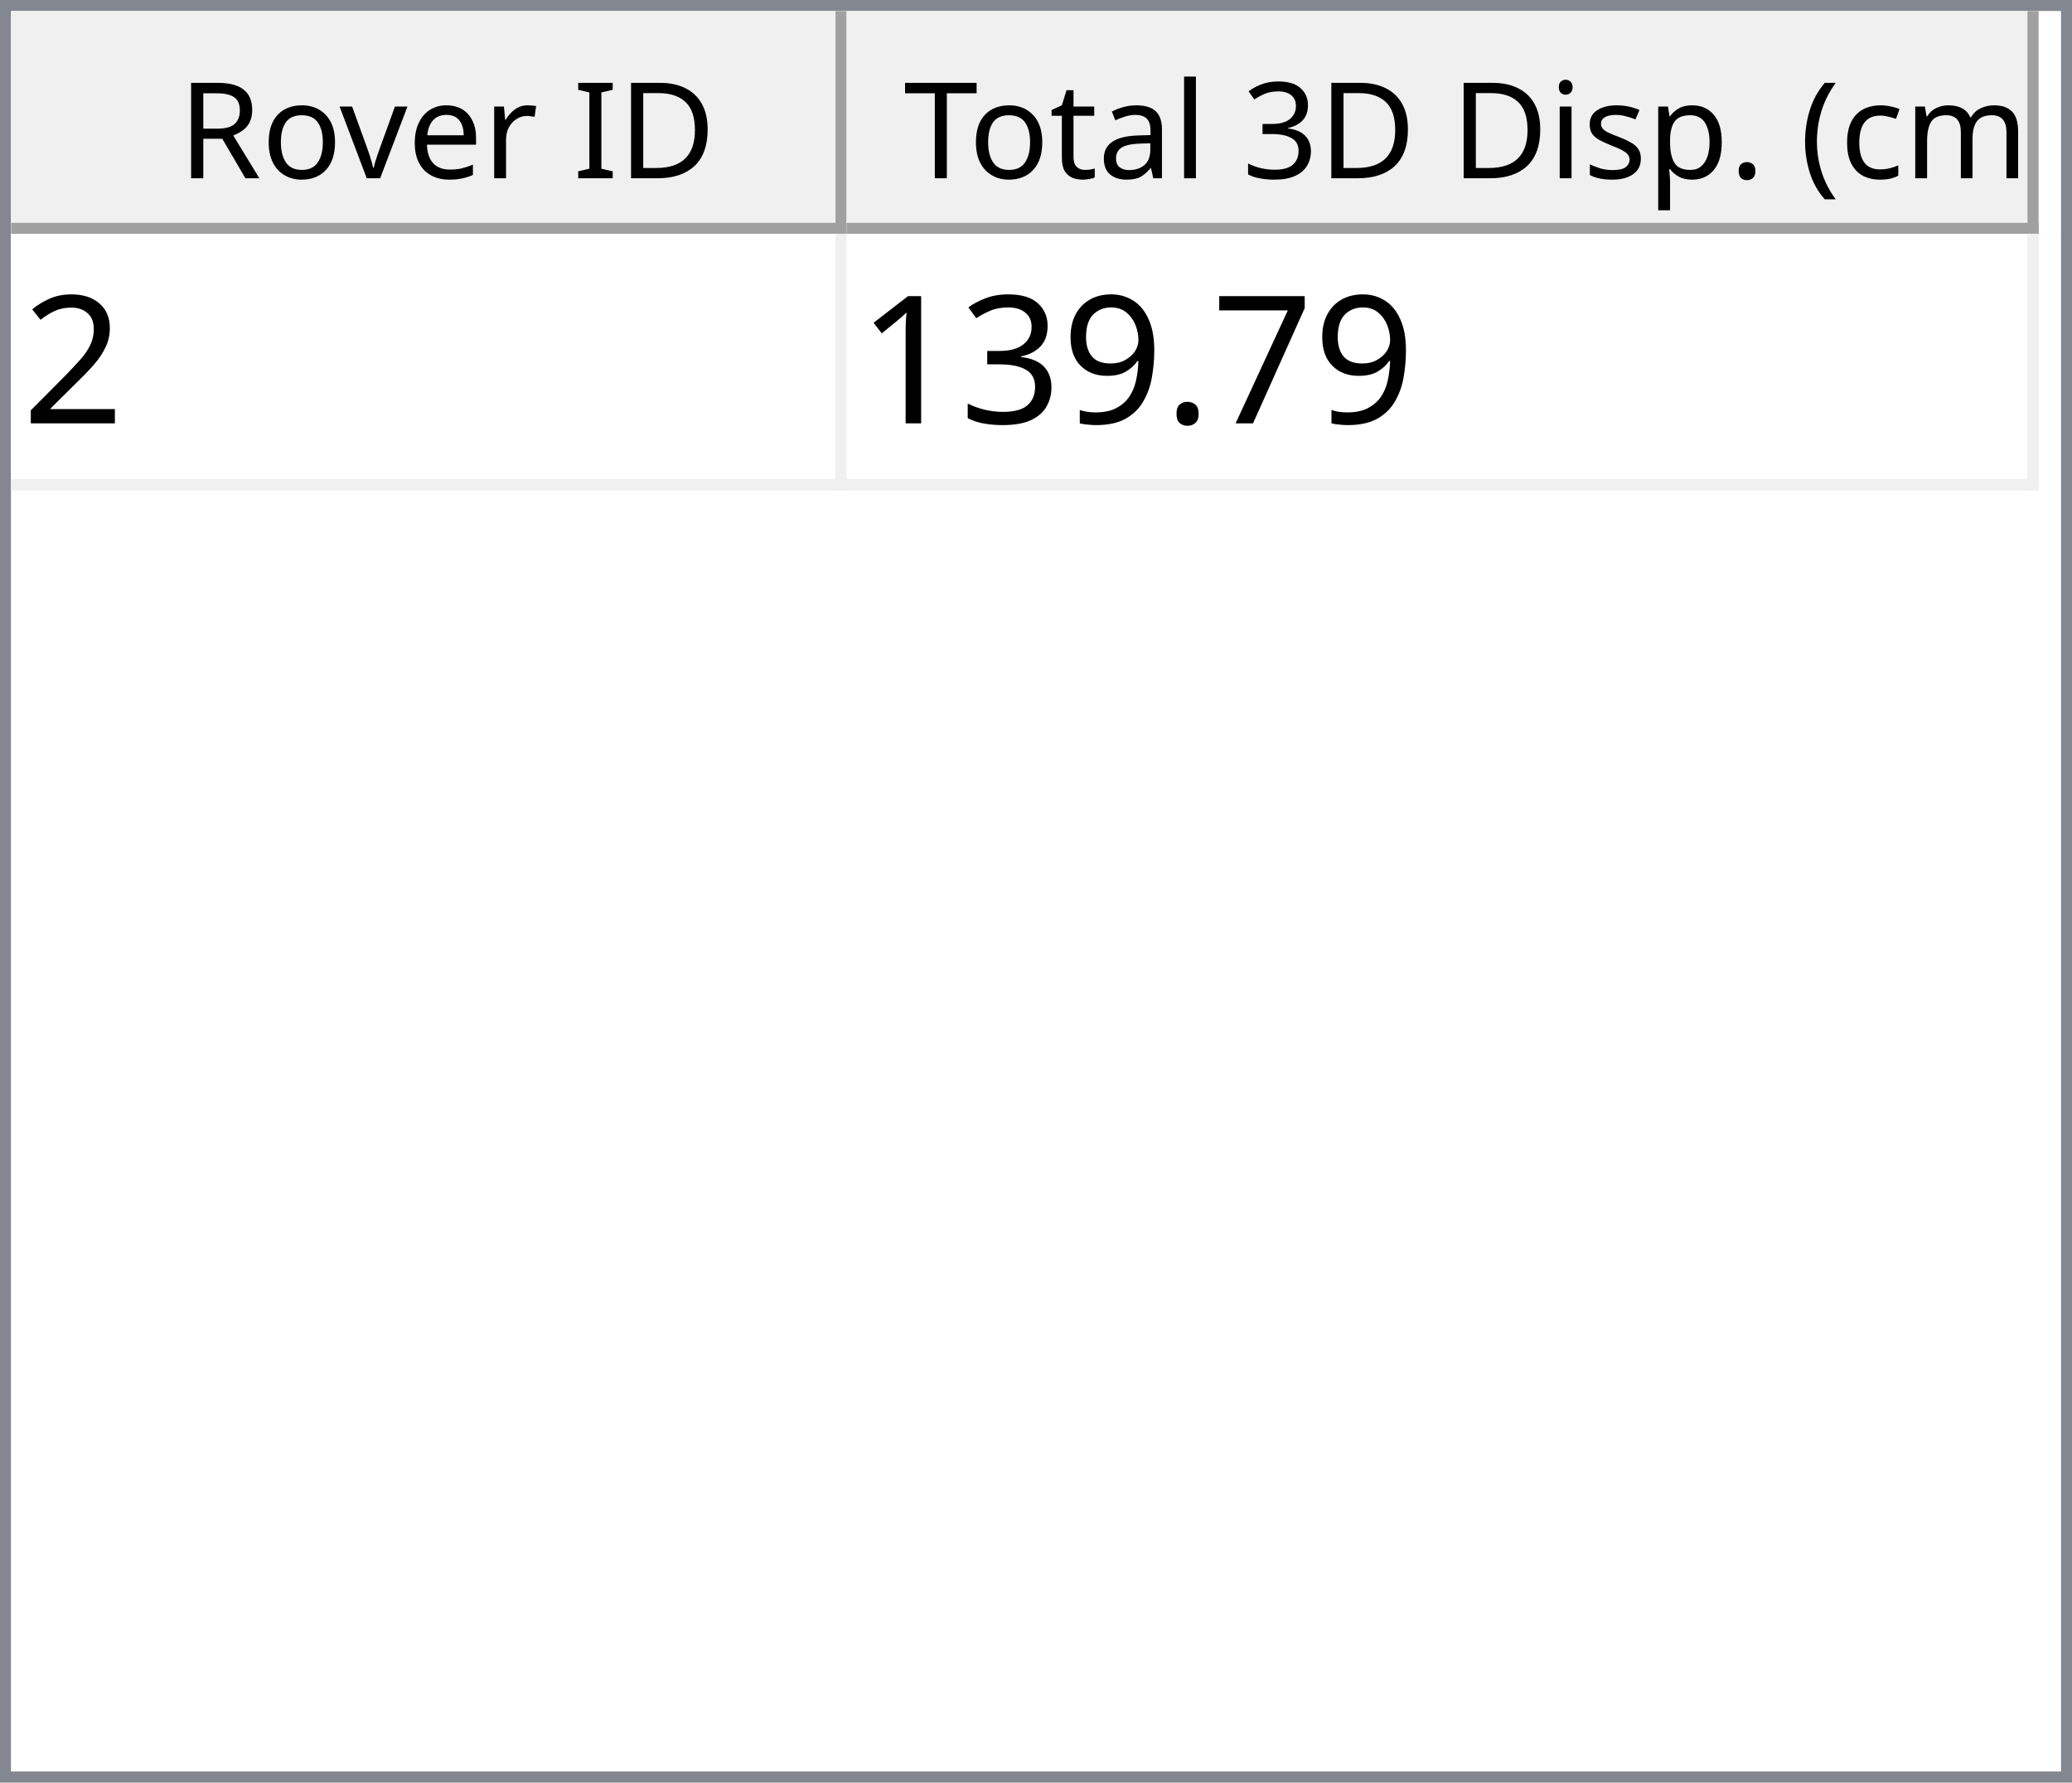
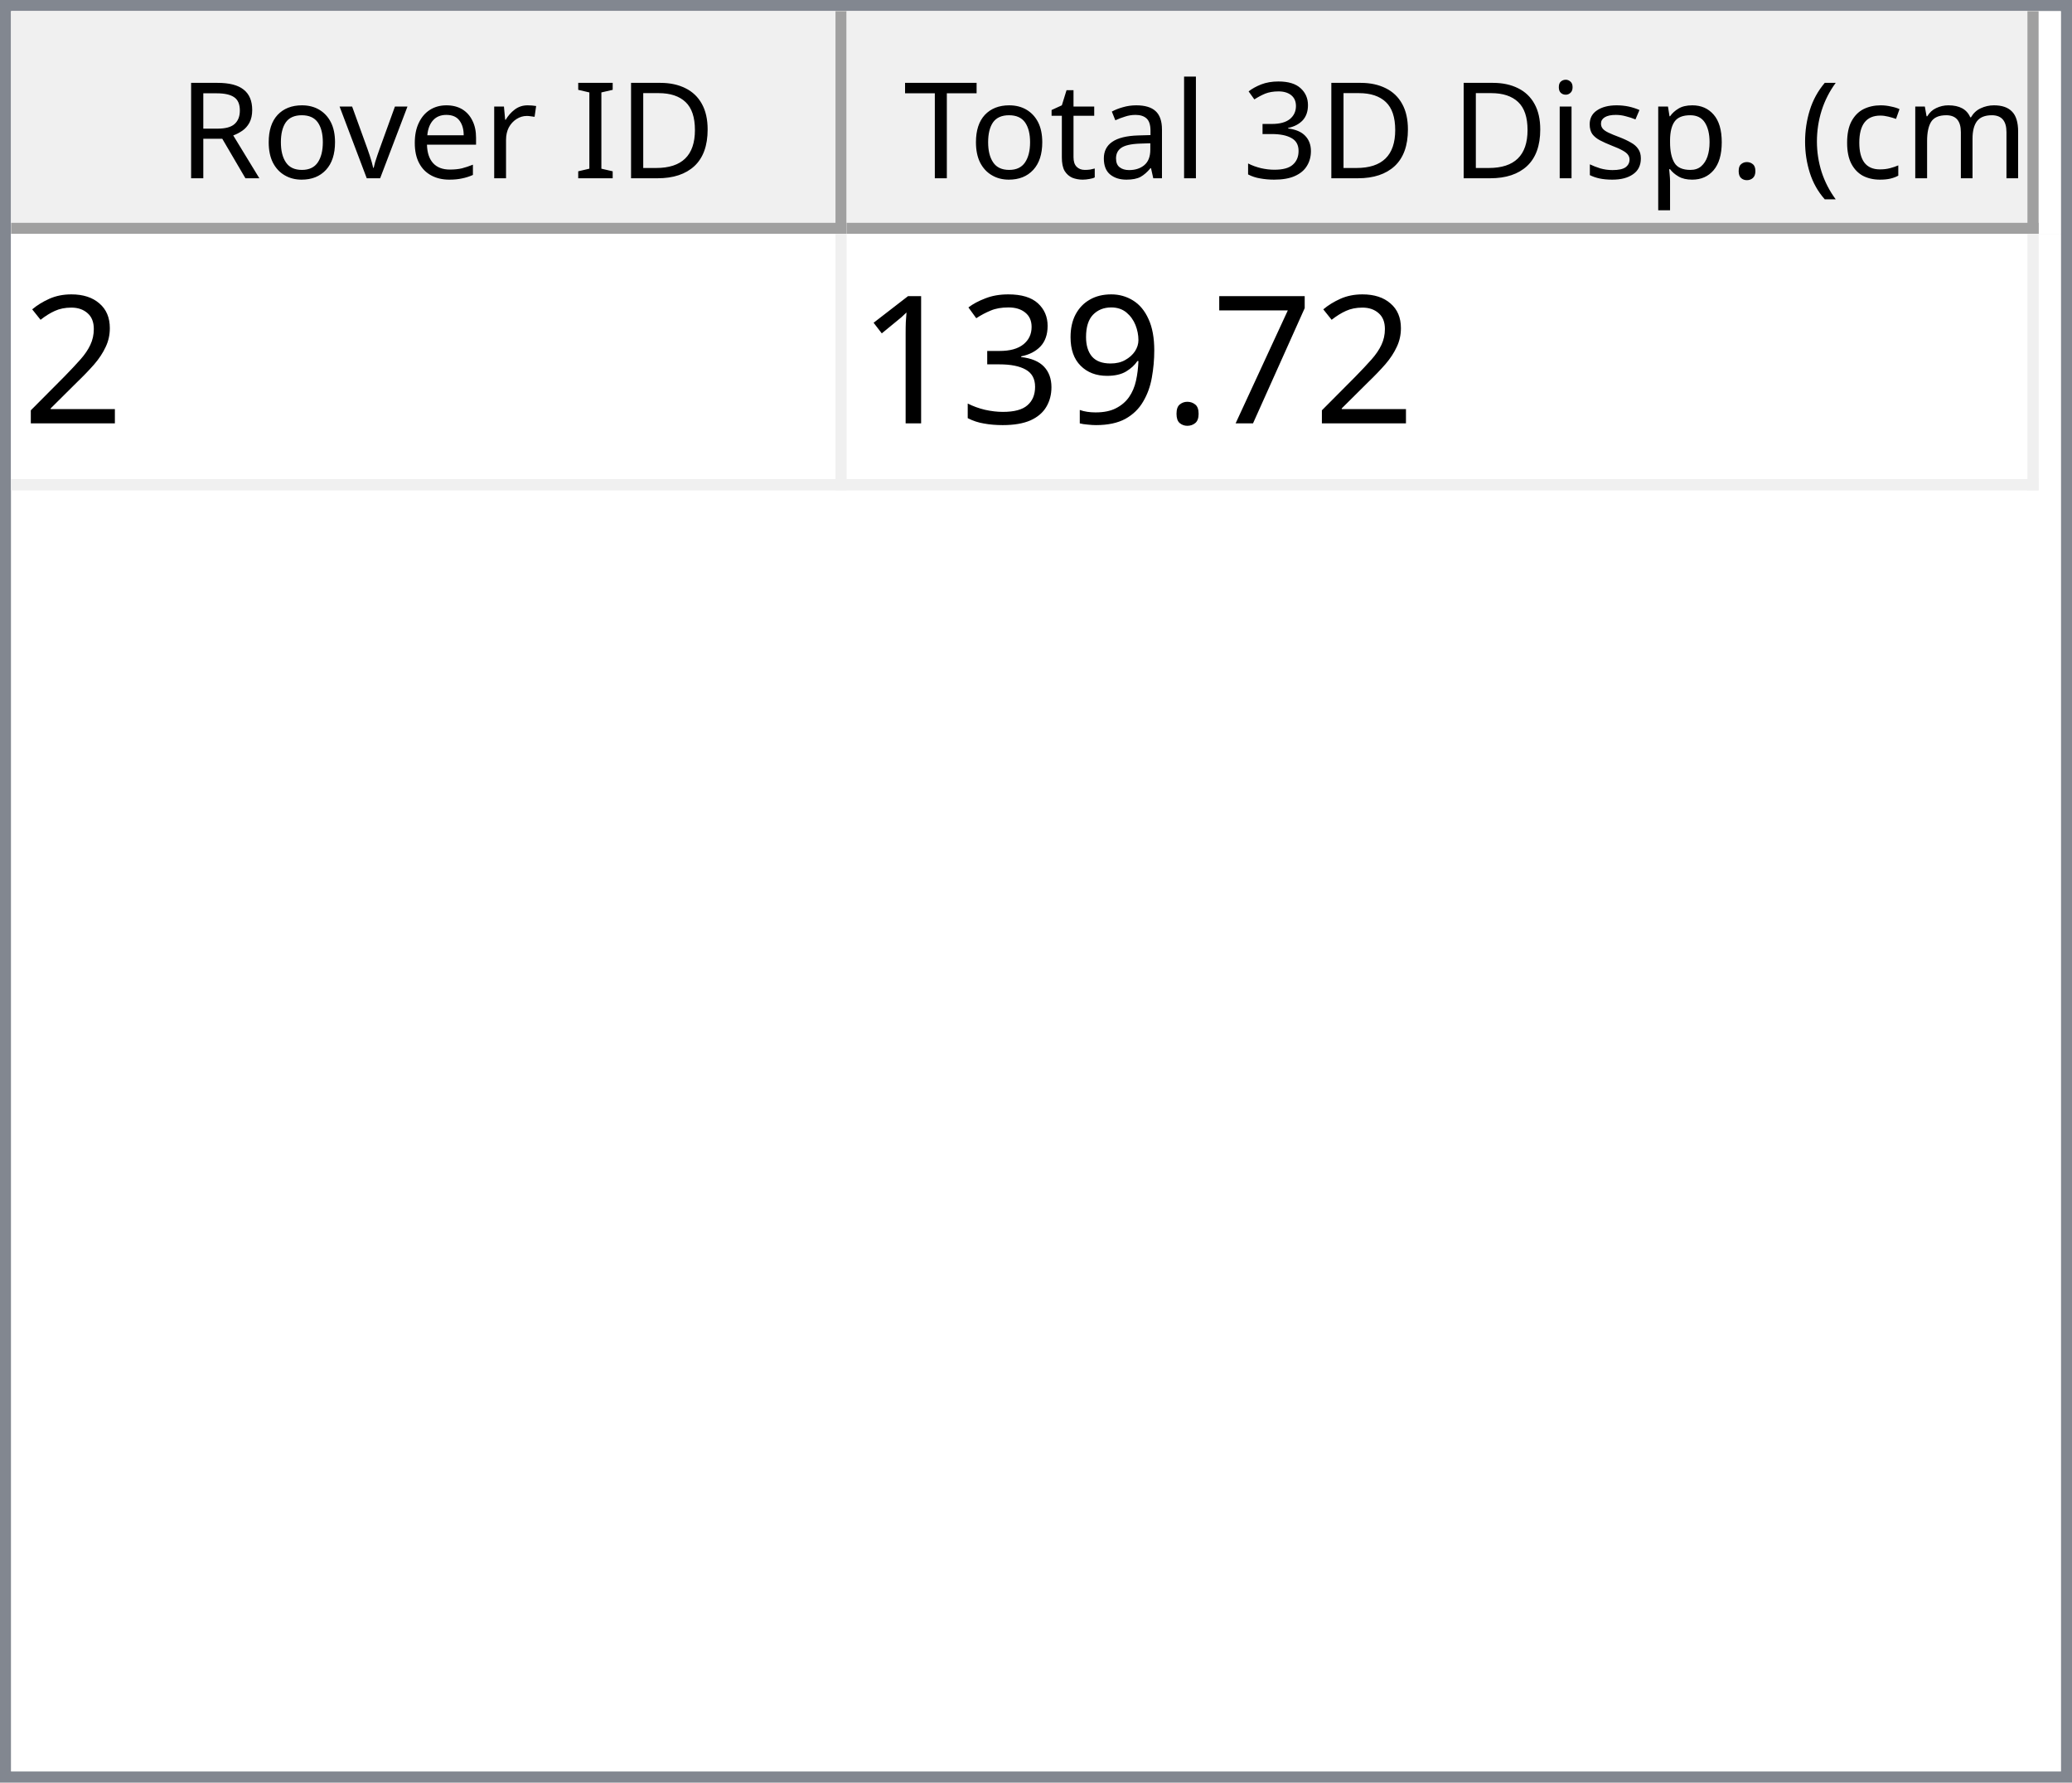
<svg xmlns="http://www.w3.org/2000/svg" style="fill-opacity:1; color-rendering:auto; color-interpolation:auto; text-rendering:auto; stroke:black; stroke-linecap:square; stroke-miterlimit:10; shape-rendering:auto; stroke-opacity:1; fill:black; stroke-dasharray:none; font-weight:normal; stroke-width:1; font-family:'Dialog'; font-style:normal; stroke-linejoin:miter; font-size:12px; stroke-dashoffset:0; image-rendering:auto;" width="186" height="160">
  <defs id="genericDefs" />
  <g>
    <defs id="defs1">
      <clipPath clipPathUnits="userSpaceOnUse" id="clipPath1">
        <path d="M0 0 L186 0 L186 160 L0 160 L0 0 Z" />
      </clipPath>
      <clipPath clipPathUnits="userSpaceOnUse" id="clipPath2">
        <path d="M0 0 L0 160 L186 160 L186 0 Z" />
      </clipPath>
      <clipPath clipPathUnits="userSpaceOnUse" id="clipPath3">
        <path d="M0 0 L0 20 L184 20 L184 0 Z" />
      </clipPath>
      <clipPath clipPathUnits="userSpaceOnUse" id="clipPath4">
        <path d="M0 0 L0 20 L75 20 L75 0 Z" />
      </clipPath>
      <clipPath clipPathUnits="userSpaceOnUse" id="clipPath5">
        <path d="M1 1 L1 19 L74 19 L74 1 Z" />
      </clipPath>
      <clipPath clipPathUnits="userSpaceOnUse" id="clipPath6">
        <path d="M0 0 L0 18 L73 18 L73 0 Z" />
      </clipPath>
      <clipPath clipPathUnits="userSpaceOnUse" id="clipPath7">
        <path d="M-0.5 -0.5 L-0.5 19.5 L74.5 19.5 L74.5 -0.5 Z" />
      </clipPath>
      <clipPath clipPathUnits="userSpaceOnUse" id="clipPath8">
        <path d="M0 0 L0 20 L107 20 L107 0 Z" />
      </clipPath>
      <clipPath clipPathUnits="userSpaceOnUse" id="clipPath9">
        <path d="M1 1 L1 19 L106 19 L106 1 Z" />
      </clipPath>
      <clipPath clipPathUnits="userSpaceOnUse" id="clipPath10">
        <path d="M0 0 L0 18 L105 18 L105 0 Z" />
      </clipPath>
      <clipPath clipPathUnits="userSpaceOnUse" id="clipPath11">
        <path d="M-0.5 -0.5 L-0.5 19.5 L106.5 19.5 L106.5 -0.5 Z" />
      </clipPath>
      <clipPath clipPathUnits="userSpaceOnUse" id="clipPath12">
        <path d="M0 0 L0 138 L184 138 L184 0 Z" />
      </clipPath>
      <clipPath clipPathUnits="userSpaceOnUse" id="clipPath13">
        <path d="M0 0 L0 23 L182 23 L182 0 Z" />
      </clipPath>
      <clipPath clipPathUnits="userSpaceOnUse" id="clipPath14">
        <path d="M-0.5 -0.5 L-0.5 22.5 L181.5 22.5 L181.5 -0.5 Z" />
      </clipPath>
      <clipPath clipPathUnits="userSpaceOnUse" id="clipPath15">
        <path d="M0 0 L0 22 L74 22 L74 0 Z" />
      </clipPath>
      <clipPath clipPathUnits="userSpaceOnUse" id="clipPath16">
        <path d="M0 0 L0 22 L106 22 L106 0 Z" />
      </clipPath>
      <font horiz-adv-x="64.551" id="font1">
        <font-face ascent="107.91" descent="25.098" units-per-em="100" style="font-style:normal; font-family:Segoe UI; font-weight:normal;" />
        <missing-glyph horiz-adv-x="64.551" d="M8.109 0 L8.109 68.266 L56.453 68.266 L56.453 0 L8.109 0 ZM15.328 7.234 L49.219 7.234 L49.219 61.031 L15.328 61.031 L15.328 7.234 Z" />
        <glyph unicode="D" horiz-adv-x="70.117" d="M9.188 0 L9.188 70.016 L28.516 70.016 Q65.531 70.016 65.531 35.891 Q65.531 19.672 55.25 9.836 Q44.969 0 27.734 0 L9.188 0 ZM17.391 62.594 L17.391 7.422 L27.828 7.422 Q41.609 7.422 49.273 14.797 Q56.938 22.172 56.938 35.688 Q56.938 62.594 28.328 62.594 L17.391 62.594 Z" />
        <glyph unicode="I" horiz-adv-x="26.611" d="M17.391 0 L9.188 0 L9.188 70.016 L17.391 70.016 L17.391 0 Z" />
        <glyph unicode=" " horiz-adv-x="27.393" d="" />
        <glyph unicode="r" horiz-adv-x="34.766" d="M34.188 41.891 Q32.078 43.5 28.125 43.5 Q23 43.5 19.555 38.672 Q16.109 33.844 16.109 25.484 L16.109 0 L8.109 0 L8.109 50 L16.109 50 L16.109 39.703 L16.312 39.703 Q18.016 44.969 21.531 47.922 Q25.047 50.875 29.391 50.875 Q32.516 50.875 34.188 50.203 L34.188 41.891 Z" />
        <glyph unicode="e" horiz-adv-x="52.295" d="M48.297 23 L12.984 23 Q13.188 14.656 17.484 10.109 Q21.781 5.562 29.297 5.562 Q37.75 5.562 44.828 11.141 L44.828 3.609 Q38.234 -1.172 27.391 -1.172 Q16.797 -1.172 10.742 5.641 Q4.688 12.453 4.688 24.812 Q4.688 36.469 11.305 43.82 Q17.922 51.172 27.734 51.172 Q37.547 51.172 42.922 44.828 Q48.297 38.484 48.297 27.203 L48.297 23 ZM40.094 29.781 Q40.047 36.719 36.75 40.578 Q33.453 44.438 27.594 44.438 Q21.922 44.438 17.969 40.383 Q14.016 36.328 13.094 29.781 L40.094 29.781 Z" />
        <glyph unicode="v" horiz-adv-x="47.9" d="M47.406 50 L27.484 0 L19.625 0 L0.688 50 L9.469 50 L22.172 13.672 Q23.578 9.672 23.922 6.688 L24.125 6.688 Q24.609 10.453 25.688 13.484 L38.969 50 L47.406 50 Z" />
        <glyph unicode="o" horiz-adv-x="58.594" d="M29 -1.172 Q17.922 -1.172 11.305 5.836 Q4.688 12.844 4.688 24.422 Q4.688 37.016 11.57 44.094 Q18.453 51.172 30.172 51.172 Q41.359 51.172 47.633 44.289 Q53.906 37.406 53.906 25.203 Q53.906 13.234 47.141 6.031 Q40.375 -1.172 29 -1.172 ZM29.594 44.438 Q21.875 44.438 17.383 39.188 Q12.891 33.938 12.891 24.703 Q12.891 15.828 17.43 10.695 Q21.969 5.562 29.594 5.562 Q37.359 5.562 41.531 10.594 Q45.703 15.625 45.703 24.906 Q45.703 34.281 41.531 39.359 Q37.359 44.438 29.594 44.438 Z" />
        <glyph unicode="R" horiz-adv-x="59.814" d="M59.375 0 L49.609 0 L37.891 19.625 Q36.281 22.359 34.766 24.289 Q33.25 26.219 31.664 27.438 Q30.078 28.656 28.25 29.219 Q26.422 29.781 24.125 29.781 L17.391 29.781 L17.391 0 L9.188 0 L9.188 70.016 L30.078 70.016 Q34.672 70.016 38.555 68.867 Q42.438 67.719 45.289 65.375 Q48.141 63.031 49.758 59.547 Q51.375 56.062 51.375 51.375 Q51.375 47.703 50.273 44.656 Q49.172 41.609 47.148 39.211 Q45.125 36.812 42.266 35.133 Q39.406 33.453 35.844 32.516 L35.844 32.328 Q37.594 31.547 38.891 30.547 Q40.188 29.547 41.359 28.18 Q42.531 26.812 43.68 25.078 Q44.828 23.344 46.234 21.047 L59.375 0 ZM17.391 62.594 L17.391 37.203 L28.516 37.203 Q31.594 37.203 34.203 38.133 Q36.812 39.062 38.719 40.797 Q40.625 42.531 41.703 45.047 Q42.781 47.562 42.781 50.688 Q42.781 56.297 39.141 59.445 Q35.5 62.594 28.609 62.594 L17.391 62.594 Z" />
        <glyph unicode=")" horiz-adv-x="30.176" d="M8.297 -15.922 L1.172 -15.922 Q16.406 2.344 16.406 26.812 Q16.406 51.469 1.078 70.016 L8.297 70.016 Q23.531 52.156 23.531 26.703 Q23.531 1.375 8.297 -15.922 Z" />
        <glyph unicode="m" horiz-adv-x="86.133" d="M79.109 0 L71.094 0 L71.094 28.719 Q71.094 37.016 68.531 40.727 Q65.969 44.438 59.906 44.438 Q54.781 44.438 51.195 39.75 Q47.609 35.062 47.609 28.516 L47.609 0 L39.594 0 L39.594 29.688 Q39.594 44.438 28.219 44.438 Q22.953 44.438 19.531 40.016 Q16.109 35.594 16.109 28.516 L16.109 0 L8.109 0 L8.109 50 L16.109 50 L16.109 42.094 L16.312 42.094 Q21.625 51.172 31.844 51.172 Q36.969 51.172 40.773 48.312 Q44.578 45.453 46 40.828 Q51.562 51.172 62.594 51.172 Q79.109 51.172 79.109 30.812 L79.109 0 Z" />
        <glyph unicode="c" horiz-adv-x="46.191" d="M42.188 2.297 Q36.422 -1.172 28.516 -1.172 Q17.828 -1.172 11.258 5.789 Q4.688 12.75 4.688 23.828 Q4.688 36.188 11.766 43.68 Q18.844 51.172 30.672 51.172 Q37.25 51.172 42.281 48.734 L42.281 40.531 Q36.719 44.438 30.375 44.438 Q22.703 44.438 17.797 38.945 Q12.891 33.453 12.891 24.516 Q12.891 15.719 17.508 10.641 Q22.125 5.562 29.891 5.562 Q36.422 5.562 42.188 9.906 L42.188 2.297 Z" />
        <glyph unicode="(" horiz-adv-x="30.176" d="M29.109 -15.922 L21.969 -15.922 Q6.844 1.375 6.844 26.703 Q6.844 52.156 21.969 70.016 L29.203 70.016 Q13.875 51.469 13.875 26.812 Q13.875 2.344 29.109 -15.922 Z" />
        <glyph unicode="." horiz-adv-x="21.68" d="M10.891 -1.078 Q8.641 -1.078 7.055 0.539 Q5.469 2.156 5.469 4.391 Q5.469 6.641 7.055 8.273 Q8.641 9.906 10.891 9.906 Q13.188 9.906 14.797 8.273 Q16.406 6.641 16.406 4.391 Q16.406 2.156 14.797 0.539 Q13.188 -1.078 10.891 -1.078 Z" />
        <glyph unicode="p" horiz-adv-x="58.789" d="M16.312 7.234 L16.109 7.234 L16.109 -23 L8.109 -23 L8.109 50 L16.109 50 L16.109 41.219 L16.312 41.219 Q22.219 51.172 33.594 51.172 Q43.266 51.172 48.688 44.461 Q54.109 37.75 54.109 26.469 Q54.109 13.922 48 6.375 Q41.891 -1.172 31.297 -1.172 Q21.578 -1.172 16.312 7.234 ZM16.109 27.391 L16.109 20.406 Q16.109 14.203 20.141 9.883 Q24.172 5.562 30.375 5.562 Q37.641 5.562 41.773 11.133 Q45.906 16.703 45.906 26.609 Q45.906 34.969 42.047 39.703 Q38.188 44.438 31.594 44.438 Q24.609 44.438 20.359 39.578 Q16.109 34.719 16.109 27.391 Z" />
        <glyph unicode="s" horiz-adv-x="42.432" d="M5.078 1.812 L5.078 10.406 Q11.625 5.562 19.484 5.562 Q30.031 5.562 30.031 12.594 Q30.031 14.594 29.125 15.992 Q28.219 17.391 26.68 18.461 Q25.141 19.531 23.07 20.383 Q21 21.234 18.609 22.172 Q15.281 23.484 12.766 24.828 Q10.25 26.172 8.57 27.859 Q6.891 29.547 6.031 31.695 Q5.172 33.844 5.172 36.719 Q5.172 40.234 6.789 42.945 Q8.406 45.656 11.086 47.484 Q13.766 49.312 17.211 50.242 Q20.656 51.172 24.312 51.172 Q30.812 51.172 35.938 48.922 L35.938 40.828 Q30.422 44.438 23.25 44.438 Q21 44.438 19.195 43.922 Q17.391 43.406 16.094 42.477 Q14.797 41.547 14.086 40.258 Q13.375 38.969 13.375 37.406 Q13.375 35.453 14.086 34.133 Q14.797 32.812 16.164 31.789 Q17.531 30.766 19.484 29.938 Q21.438 29.109 23.922 28.125 Q27.25 26.859 29.883 25.516 Q32.516 24.172 34.375 22.484 Q36.234 20.797 37.234 18.602 Q38.234 16.406 38.234 13.375 Q38.234 9.672 36.602 6.938 Q34.969 4.203 32.234 2.398 Q29.5 0.594 25.93 -0.289 Q22.359 -1.172 18.453 -1.172 Q10.75 -1.172 5.078 1.812 Z" />
        <glyph unicode="i" horiz-adv-x="24.219" d="M12.203 62.703 Q10.062 62.703 8.547 64.164 Q7.031 65.625 7.031 67.875 Q7.031 70.125 8.547 71.609 Q10.062 73.094 12.203 73.094 Q14.406 73.094 15.945 71.609 Q17.484 70.125 17.484 67.875 Q17.484 65.719 15.945 64.211 Q14.406 62.703 12.203 62.703 ZM16.109 0 L8.109 0 L8.109 50 L16.109 50 L16.109 0 Z" />
        <glyph unicode="3" horiz-adv-x="53.906" d="M46.531 19.828 Q46.531 15.094 44.75 11.211 Q42.969 7.328 39.719 4.57 Q36.469 1.812 31.93 0.297 Q27.391 -1.219 21.922 -1.219 Q11.922 -1.219 6 2.594 L6 11.188 Q13.094 5.609 22.219 5.609 Q25.875 5.609 28.828 6.539 Q31.781 7.469 33.906 9.227 Q36.031 10.984 37.18 13.477 Q38.328 15.969 38.328 19.094 Q38.328 32.812 18.797 32.812 L12.984 32.812 L12.984 39.594 L18.5 39.594 Q35.797 39.594 35.797 52.484 Q35.797 64.406 22.609 64.406 Q15.188 64.406 8.688 59.422 L8.688 67.188 Q15.375 71.188 24.609 71.188 Q29 71.188 32.57 69.969 Q36.141 68.75 38.68 66.555 Q41.219 64.359 42.609 61.281 Q44 58.203 44 54.5 Q44 40.672 30.031 36.719 L30.031 36.531 Q33.594 36.141 36.625 34.797 Q39.656 33.453 41.852 31.305 Q44.047 29.156 45.289 26.25 Q46.531 23.344 46.531 19.828 Z" />
        <glyph unicode="l" horiz-adv-x="24.219" d="M16.109 0 L8.109 0 L8.109 74.031 L16.109 74.031 L16.109 0 Z" />
        <glyph unicode="a" horiz-adv-x="50.879" d="M43.891 0 L35.891 0 L35.891 7.812 L35.688 7.812 Q30.469 -1.172 20.312 -1.172 Q12.844 -1.172 8.617 2.781 Q4.391 6.734 4.391 13.281 Q4.391 27.297 20.906 29.594 L35.891 31.688 Q35.891 44.438 25.594 44.438 Q16.547 44.438 9.281 38.281 L9.281 46.484 Q16.656 51.172 26.266 51.172 Q43.891 51.172 43.891 32.516 L43.891 0 ZM35.891 25.297 L23.828 23.641 Q18.266 22.859 15.43 20.875 Q12.594 18.891 12.594 13.875 Q12.594 10.203 15.211 7.883 Q17.828 5.562 22.172 5.562 Q28.125 5.562 32.008 9.742 Q35.891 13.922 35.891 20.312 L35.891 25.297 Z" />
        <glyph unicode="t" horiz-adv-x="33.887" d="M31.297 0.484 Q28.469 -1.078 23.828 -1.078 Q10.688 -1.078 10.688 13.578 L10.688 43.172 L2.094 43.172 L2.094 50 L10.688 50 L10.688 62.203 L18.703 64.797 L18.703 50 L31.297 50 L31.297 43.172 L18.703 43.172 L18.703 14.984 Q18.703 9.969 20.414 7.82 Q22.125 5.672 26.078 5.672 Q29.109 5.672 31.297 7.328 L31.297 0.484 Z" />
        <glyph unicode="T" horiz-adv-x="52.393" d="M50.594 62.594 L30.375 62.594 L30.375 0 L22.172 0 L22.172 62.594 L2 62.594 L2 70.016 L50.594 70.016 L50.594 62.594 Z" />
      </font>
      <font horiz-adv-x="75.0" id="font2">
        <font-face ascent="100.537" descent="21.973" units-per-em="100" style="font-style:normal; font-family:sans-serif; font-weight:normal;" />
        <missing-glyph horiz-adv-x="75.0" d="M12.5 0 L12.5 62.5 L62.5 62.5 L62.5 0 L12.5 0 ZM14.062 1.562 L60.938 1.562 L60.938 60.938 L14.062 60.938 L14.062 1.562 Z" />
        <glyph unicode="2" horiz-adv-x="55.615" d="M50.344 8.453 L50.344 0 L3.031 0 Q2.938 3.172 4.047 6.109 Q5.859 10.938 9.836 15.625 Q13.812 20.312 21.344 26.469 Q33.016 36.031 37.117 41.625 Q41.219 47.219 41.219 52.203 Q41.219 57.422 37.477 61.008 Q33.734 64.594 27.734 64.594 Q21.391 64.594 17.578 60.789 Q13.766 56.984 13.719 50.25 L4.688 51.172 Q5.609 61.281 11.664 66.578 Q17.719 71.875 27.938 71.875 Q38.234 71.875 44.242 66.164 Q50.25 60.453 50.25 52 Q50.25 47.703 48.492 43.555 Q46.734 39.406 42.656 34.812 Q38.578 30.219 29.109 22.219 Q21.188 15.578 18.945 13.211 Q16.703 10.844 15.234 8.453 L50.344 8.453 Z" />
        <glyph unicode="7" horiz-adv-x="55.615" d="M4.734 62.203 L4.734 70.656 L51.078 70.656 L51.078 63.812 Q44.234 56.547 37.523 44.484 Q30.812 32.422 27.156 19.672 Q24.516 10.688 23.781 0 L14.75 0 Q14.891 8.453 18.062 20.414 Q21.234 32.375 27.172 43.484 Q33.109 54.594 39.797 62.203 L4.734 62.203 Z" />
        <glyph unicode="." horiz-adv-x="27.783" d="M9.078 0 L9.078 10.016 L19.094 10.016 L19.094 0 L9.078 0 Z" />
        <glyph unicode="9" horiz-adv-x="55.615" d="M5.469 16.547 L13.922 17.328 Q14.984 11.375 18.016 8.688 Q21.047 6 25.781 6 Q29.828 6 32.883 7.859 Q35.938 9.719 37.891 12.82 Q39.844 15.922 41.164 21.195 Q42.484 26.469 42.484 31.938 Q42.484 32.516 42.438 33.688 Q39.797 29.5 35.234 26.883 Q30.672 24.266 25.344 24.266 Q16.453 24.266 10.305 30.711 Q4.156 37.156 4.156 47.703 Q4.156 58.594 10.578 65.234 Q17 71.875 26.656 71.875 Q33.641 71.875 39.43 68.117 Q45.219 64.359 48.219 57.398 Q51.219 50.438 51.219 37.25 Q51.219 23.531 48.242 15.406 Q45.266 7.281 39.383 3.031 Q33.5 -1.219 25.594 -1.219 Q17.188 -1.219 11.867 3.445 Q6.547 8.109 5.469 16.547 ZM41.453 48.141 Q41.453 55.719 37.43 60.156 Q33.406 64.594 27.734 64.594 Q21.875 64.594 17.531 59.812 Q13.188 55.031 13.188 47.406 Q13.188 40.578 17.312 36.305 Q21.438 32.031 27.484 32.031 Q33.594 32.031 37.523 36.305 Q41.453 40.578 41.453 48.141 Z" />
        <glyph unicode="3" horiz-adv-x="55.615" d="M4.203 18.891 L12.984 20.062 Q14.5 12.594 18.141 9.297 Q21.781 6 27 6 Q33.203 6 37.477 10.297 Q41.75 14.594 41.75 20.953 Q41.75 27 37.797 30.93 Q33.844 34.859 27.734 34.859 Q25.25 34.859 21.531 33.891 L22.516 41.609 Q23.391 41.5 23.922 41.5 Q29.547 41.5 34.039 44.43 Q38.531 47.359 38.531 53.469 Q38.531 58.297 35.258 61.477 Q31.984 64.656 26.812 64.656 Q21.688 64.656 18.266 61.43 Q14.844 58.203 13.875 51.766 L5.078 53.328 Q6.688 62.156 12.398 67.016 Q18.109 71.875 26.609 71.875 Q32.469 71.875 37.398 69.359 Q42.328 66.844 44.945 62.5 Q47.562 58.156 47.562 53.266 Q47.562 48.641 45.07 44.828 Q42.578 41.016 37.703 38.766 Q44.047 37.312 47.562 32.695 Q51.078 28.078 51.078 21.141 Q51.078 11.766 44.242 5.25 Q37.406 -1.266 26.953 -1.266 Q17.531 -1.266 11.305 4.352 Q5.078 9.969 4.203 18.891 Z" />
        <glyph unicode="1" horiz-adv-x="55.615" d="M37.25 0 L28.469 0 L28.469 56 Q25.297 52.984 20.141 49.953 Q14.984 46.922 10.891 45.406 L10.891 53.906 Q18.266 57.375 23.781 62.305 Q29.297 67.234 31.594 71.875 L37.25 71.875 L37.25 0 Z" />
      </font>
    </defs>
    <g style="fill:white; stroke:white;">
      <rect x="0" y="0" width="186" style="clip-path:url(#clipPath1); stroke:none;" height="160" />
    </g>
    <g style="fill:white; text-rendering:optimizeSpeed; color-rendering:optimizeSpeed; image-rendering:optimizeSpeed; shape-rendering:crispEdges; stroke:white; color-interpolation:sRGB;">
      <rect x="0" width="186" height="160" y="0" style="stroke:none;" />
      <path style="stroke:none;" d="M0 160 L186 160 L186 0 L0 0 Z" />
    </g>
    <g style="fill:rgb(240,240,240); font-family:'Segoe UI'; stroke:rgb(240,240,240);">
      <rect x="0" y="0" width="186" style="clip-path:url(#clipPath2); stroke:none;" height="160" />
    </g>
    <g style="fill:rgb(130,135,144); font-family:'Segoe UI'; stroke:rgb(130,135,144);">
      <path d="M0 0 L186 0 L186 160 L0 160 L0 0 ZM1 1 L185 1 L185 159 L1 159 L1 1 Z" style="fill-rule:evenodd; clip-path:url(#clipPath2); stroke:none;" />
    </g>
    <g style="fill:white; font-family:'Segoe UI'; stroke:white;" transform="translate(1,1)">
      <rect x="0" y="0" width="184" style="clip-path:url(#clipPath3); stroke:none;" height="20" />
    </g>
    <g style="fill:rgb(240,240,240); font-family:'Segoe UI'; stroke:rgb(240,240,240);" transform="translate(1,1)">
      <rect x="0" y="0" width="75" style="clip-path:url(#clipPath4); stroke:none;" height="20" />
    </g>
    <g style="font-family:'Segoe UI';" transform="translate(2,2)">
      <text x="14" xml:space="preserve" y="14" style="clip-path:url(#clipPath6); stroke:none;">Rover ID</text>
    </g>
    <g style="fill:rgb(160,160,160); font-family:'Segoe UI'; stroke:rgb(160,160,160); stroke-linejoin:bevel;" transform="translate(1.5,1.5)">
      <line x1="74" x2="74" y1="0" style="fill:none; clip-path:url(#clipPath7);" y2="19" />
    </g>
    <g style="fill:rgb(160,160,160); font-family:'Segoe UI'; stroke:rgb(160,160,160); stroke-linejoin:bevel;" transform="matrix(1,0,0,1,1,1) translate(0.5,0.5)">
      <line x1="0" x2="74" y1="19" style="fill:none; clip-path:url(#clipPath7);" y2="19" />
    </g>
    <g style="fill:rgb(240,240,240); font-family:'Segoe UI'; stroke:rgb(240,240,240);" transform="translate(76,1)">
      <rect x="0" y="0" width="107" style="clip-path:url(#clipPath8); stroke:none;" height="20" />
    </g>
    <g style="font-family:'Segoe UI';" transform="translate(77,2)">
      <text x="1" xml:space="preserve" y="14" style="clip-path:url(#clipPath10); stroke:none;"> Total 3D Disp. (cm)</text>
    </g>
    <g style="fill:rgb(160,160,160); font-family:'Segoe UI'; stroke:rgb(160,160,160); stroke-linejoin:bevel;" transform="translate(76.5,1.5)">
      <line x1="106" x2="106" y1="0" style="fill:none; clip-path:url(#clipPath11);" y2="19" />
    </g>
    <g style="fill:rgb(160,160,160); font-family:'Segoe UI'; stroke:rgb(160,160,160); stroke-linejoin:bevel;" transform="matrix(1,0,0,1,76,1) translate(0.5,0.5)">
      <line x1="0" x2="106" y1="19" style="fill:none; clip-path:url(#clipPath11);" y2="19" />
    </g>
    <g style="fill:white; font-family:'Segoe UI'; stroke:white;" transform="translate(1,21)">
      <rect x="0" y="0" width="184" style="clip-path:url(#clipPath12); stroke:none;" height="138" />
    </g>
    <g style="fill:rgb(240,240,240); font-size:16px; font-family:sans-serif; stroke:rgb(240,240,240);" transform="translate(1,21)">
      <rect x="0" y="0" width="182" style="clip-path:url(#clipPath13); stroke:none;" height="23" />
      <line transform="translate(0.5,0.5)" x1="0" x2="181" y1="22" style="clip-path:url(#clipPath14); fill:none; stroke-linejoin:bevel;" y2="22" />
    </g>
    <g transform="matrix(1,0,0,1,1,21) translate(0.5,0.5)" style="fill:rgb(240,240,240); font-size:16px; font-family:sans-serif; stroke:rgb(240,240,240); stroke-linejoin:bevel;">
      <line x1="74" x2="74" y1="0" style="fill:none; clip-path:url(#clipPath14);" y2="22" />
    </g>
    <g transform="matrix(1,0,0,1,1,21) translate(0.5,0.5)" style="fill:rgb(240,240,240); font-size:16px; font-family:sans-serif; stroke:rgb(240,240,240); stroke-linejoin:bevel;">
      <line x1="181" x2="181" y1="0" style="fill:none; clip-path:url(#clipPath14);" y2="22" />
    </g>
    <g style="fill:white; font-size:16px; font-family:sans-serif; stroke:white;" transform="matrix(1,0,0,1,1,21)">
      <rect x="0" y="0" width="74" style="clip-path:url(#clipPath15); stroke:none;" height="22" />
      <text x="1" y="17" style="fill:black; clip-path:url(#clipPath15); stroke:none;" xml:space="preserve">2</text>
    </g>
    <g style="fill:white; font-size:16px; font-family:sans-serif; stroke:white;" transform="matrix(1,0,0,1,1,21) translate(75,0)">
      <rect x="0" y="0" width="106" style="clip-path:url(#clipPath16); stroke:none;" height="22" />
-       <text x="1" y="17" style="fill:black; clip-path:url(#clipPath16); stroke:none;" xml:space="preserve">139.79</text>
+       <text x="1" y="17" style="fill:black; clip-path:url(#clipPath16); stroke:none;" xml:space="preserve">139.72</text>
    </g>
  </g>
</svg>
